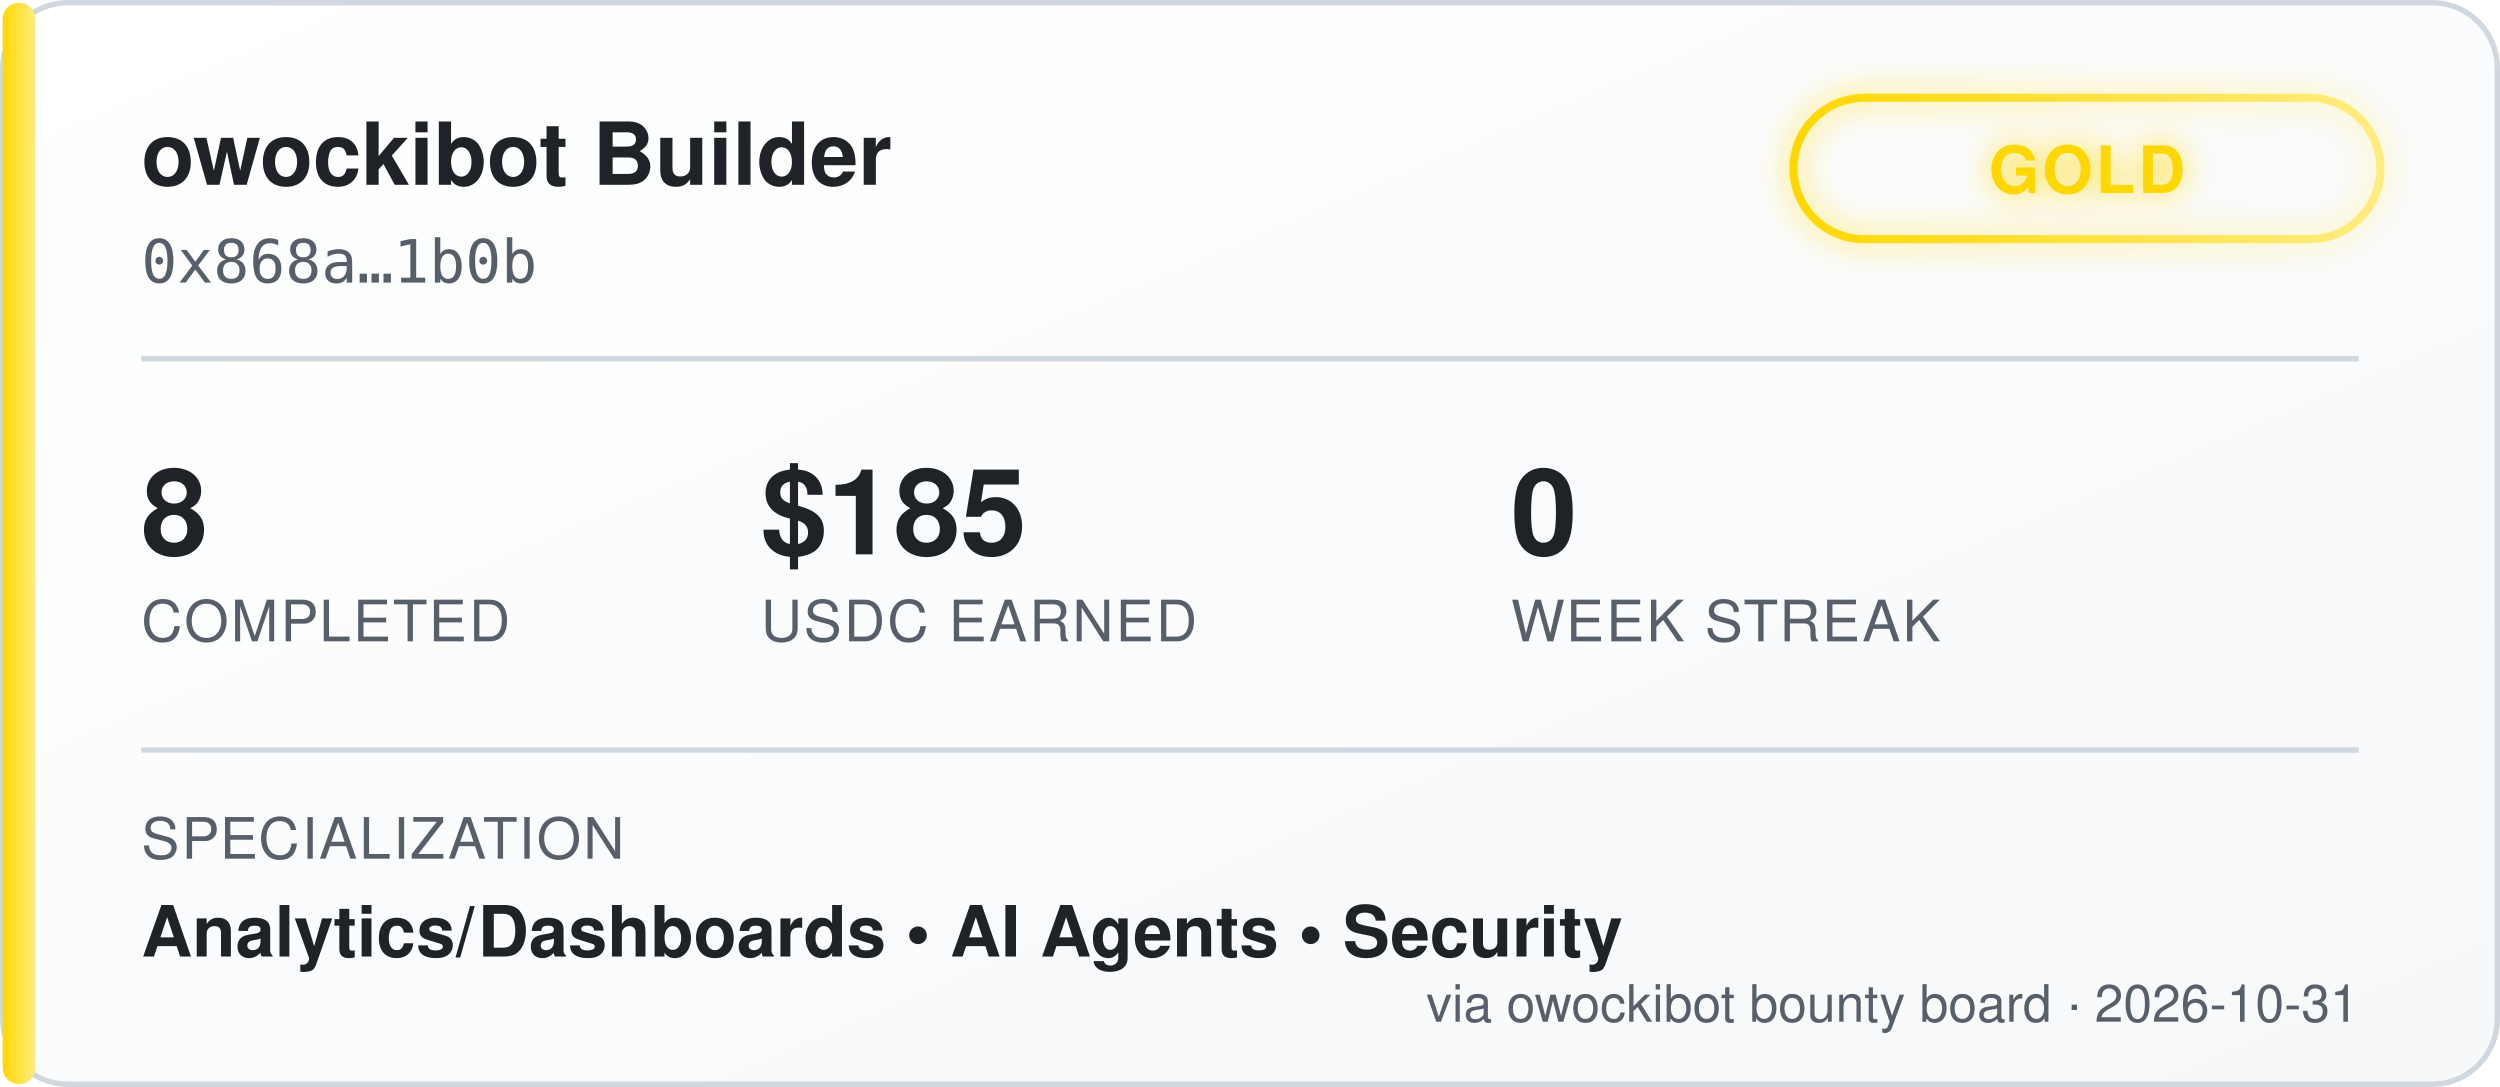
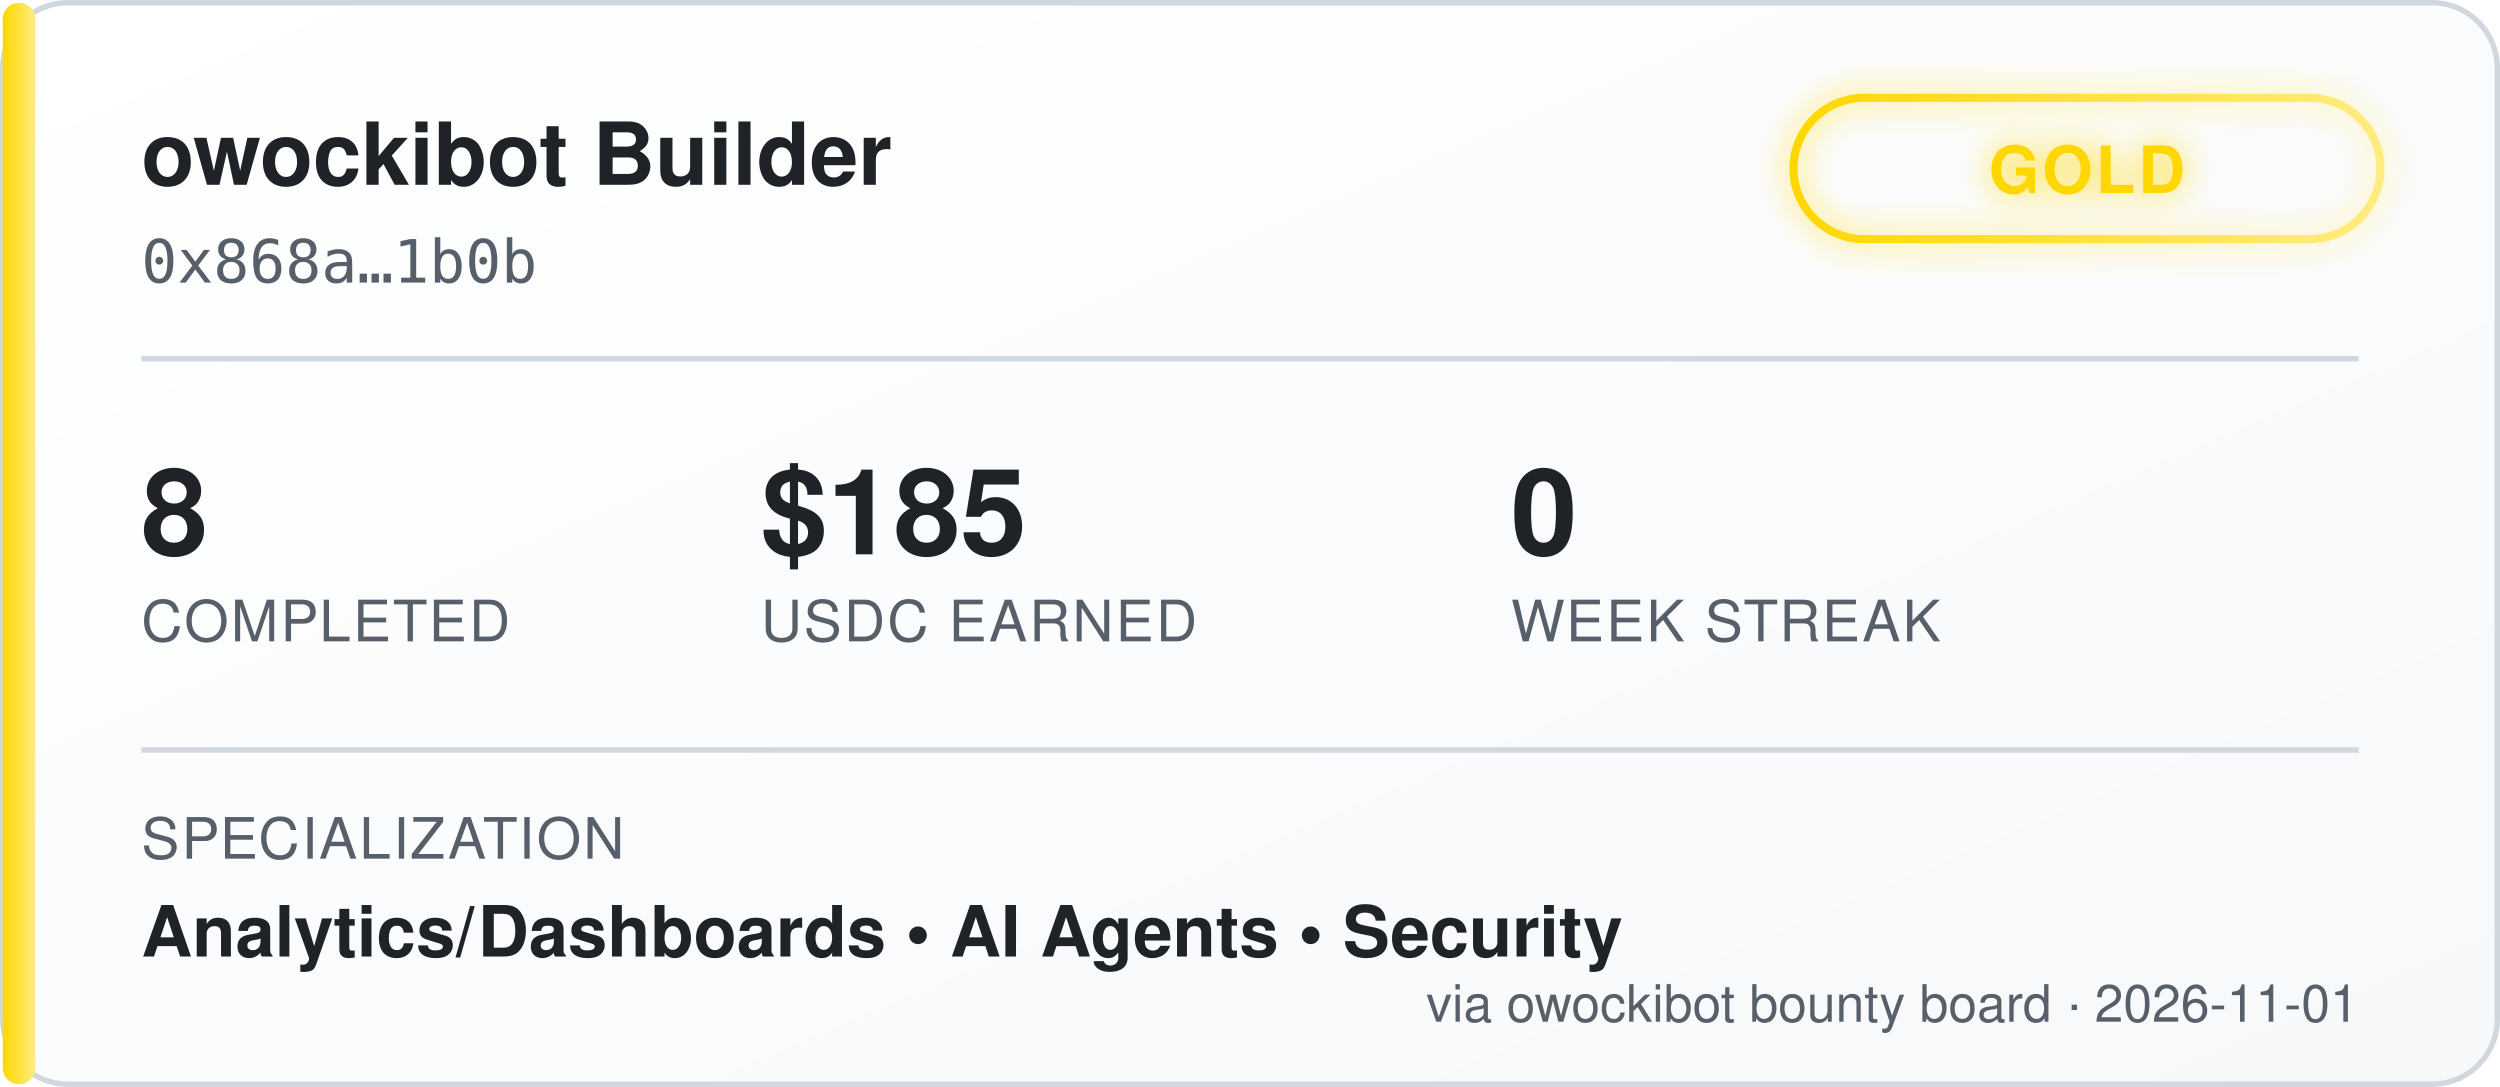
<svg xmlns="http://www.w3.org/2000/svg" width="460" height="200" viewBox="0 0 460 200" font-family="'Segoe UI', Helvetica, Arial, sans-serif">
  <defs>
    <linearGradient id="bgGrad" x1="0" y1="0" x2="1" y2="1">
      <stop offset="0%" stop-color="#ffffff" />
      <stop offset="100%" stop-color="#f6f8fa" />
    </linearGradient>
    <linearGradient id="tierGrad" x1="0" y1="0" x2="1" y2="0">
      <stop offset="0%" stop-color="#ffd700" />
      <stop offset="100%" stop-color="#ffec80" />
    </linearGradient>
    <filter id="glow" x="-50%" y="-50%" width="200%" height="200%">
      <feGaussianBlur stdDeviation="3" result="blur" />
      <feMerge>
        <feMergeNode in="blur" />
        <feMergeNode in="SourceGraphic" />
      </feMerge>
    </filter>
  </defs>
  <rect x="0.5" y="0.5" width="459" height="199" rx="12" fill="url(#bgGrad)" stroke="#d0d7de" />
  <rect x="0.5" y="0.5" width="6" height="199" rx="3" fill="url(#tierGrad)" />
  <text x="26" y="34" fill="#1f2328" font-size="16" font-weight="700">owockibot Builder</text>
  <text x="26" y="52" fill="#57606a" font-size="11" font-family="monospace">0x868a…1b0b</text>
  <g transform="translate(330, 18)" filter="url(#glow)">
    <rect x="0" y="0" width="108" height="26" rx="13" fill="none" stroke="url(#tierGrad)" stroke-width="1.5" />
    <text x="54" y="17.5" fill="#ffd700" font-size="12" font-weight="700" text-anchor="middle" letter-spacing="0.5">GOLD</text>
  </g>
  <line x1="26" y1="66" x2="434" y2="66" stroke="#d0d7de" stroke-width="1" />
  <g font-size="22" font-weight="700" fill="#1f2328">
    <text x="26" y="102">8</text>
    <text x="140" y="102">$185</text>
    <text x="278" y="102">0</text>
  </g>
  <g font-size="10.5" fill="#57606a" letter-spacing="0.4">
    <text x="26" y="118">COMPLETED</text>
    <text x="140" y="118">USDC EARNED</text>
    <text x="278" y="118">WEEK STREAK</text>
  </g>
  <line x1="26" y1="138" x2="434" y2="138" stroke="#d0d7de" stroke-width="1" />
  <text x="26" y="158" fill="#57606a" font-size="10.5" letter-spacing="0.4">SPECIALIZATION</text>
  <text x="26" y="176" fill="#1f2328" font-size="13" font-weight="600">Analytics/Dashboards  •  AI Agents  •  Security</text>
-   <text x="434" y="188" fill="#57606a" font-size="9.5" text-anchor="end">via owockibot bounty board · 2026-10-31</text>
+   <text x="434" y="188" fill="#57606a" font-size="9.5" text-anchor="end">via owockibot bounty board · 2026-11-01</text>
</svg>
